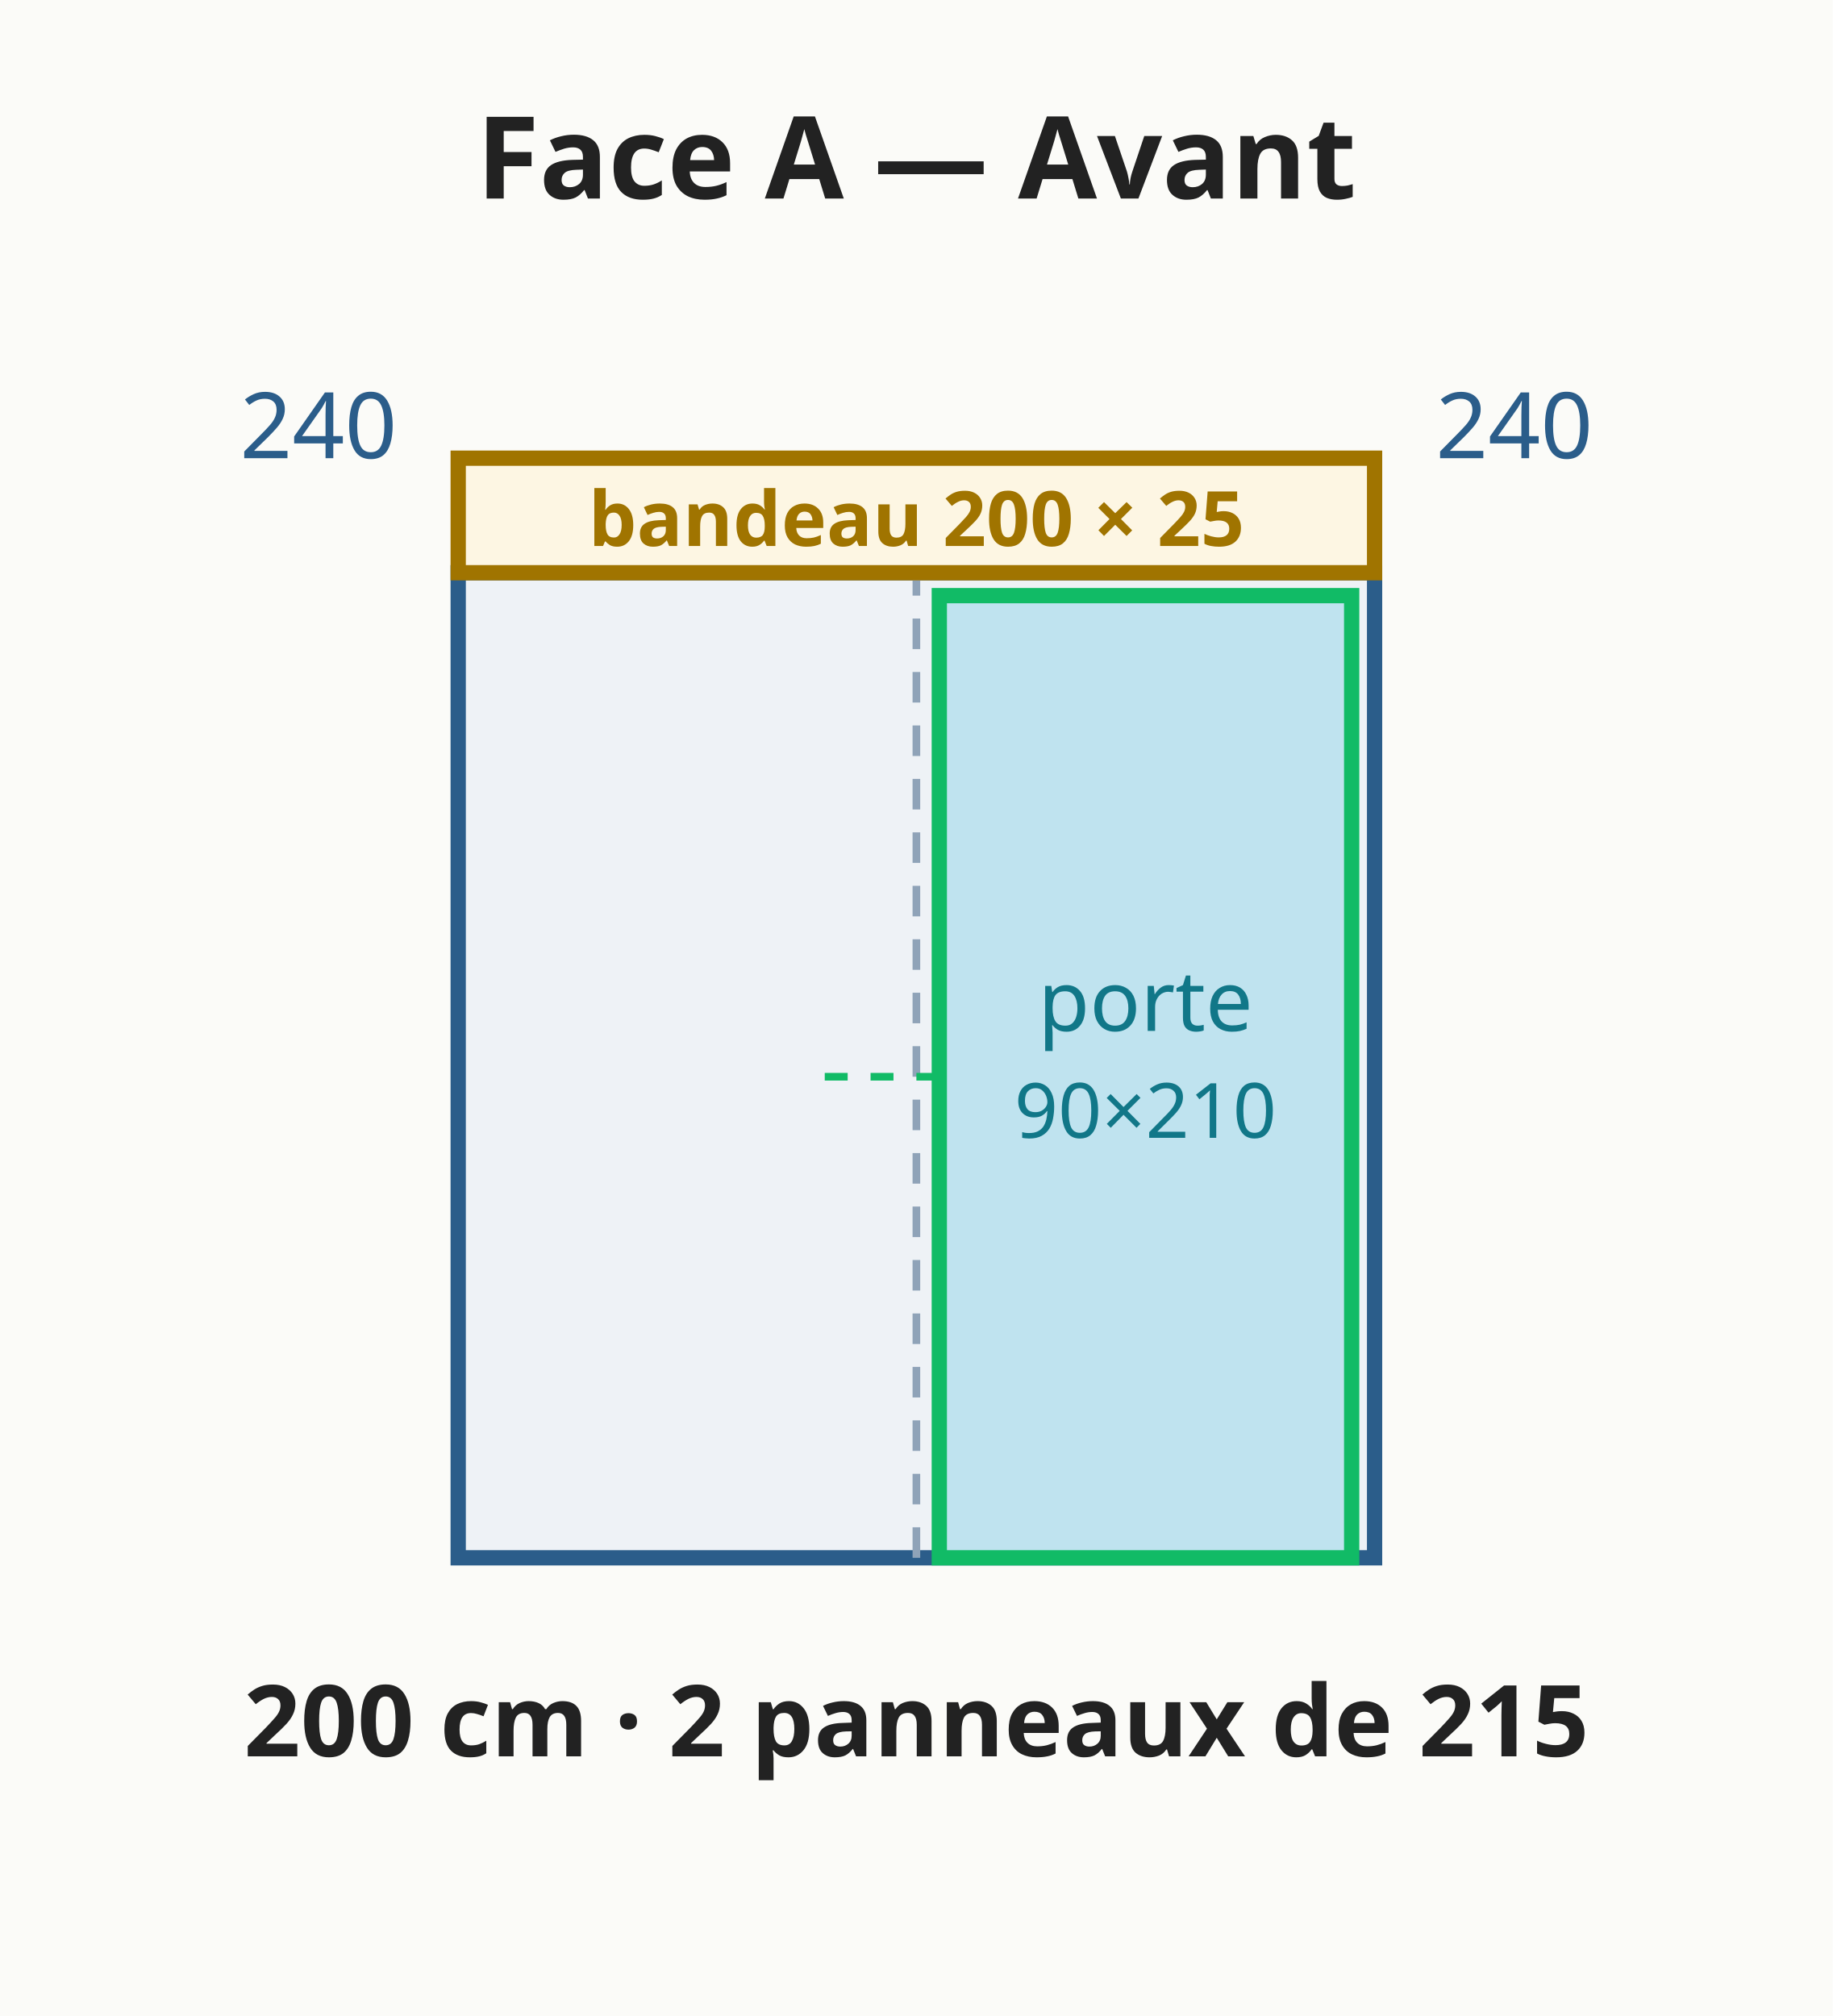
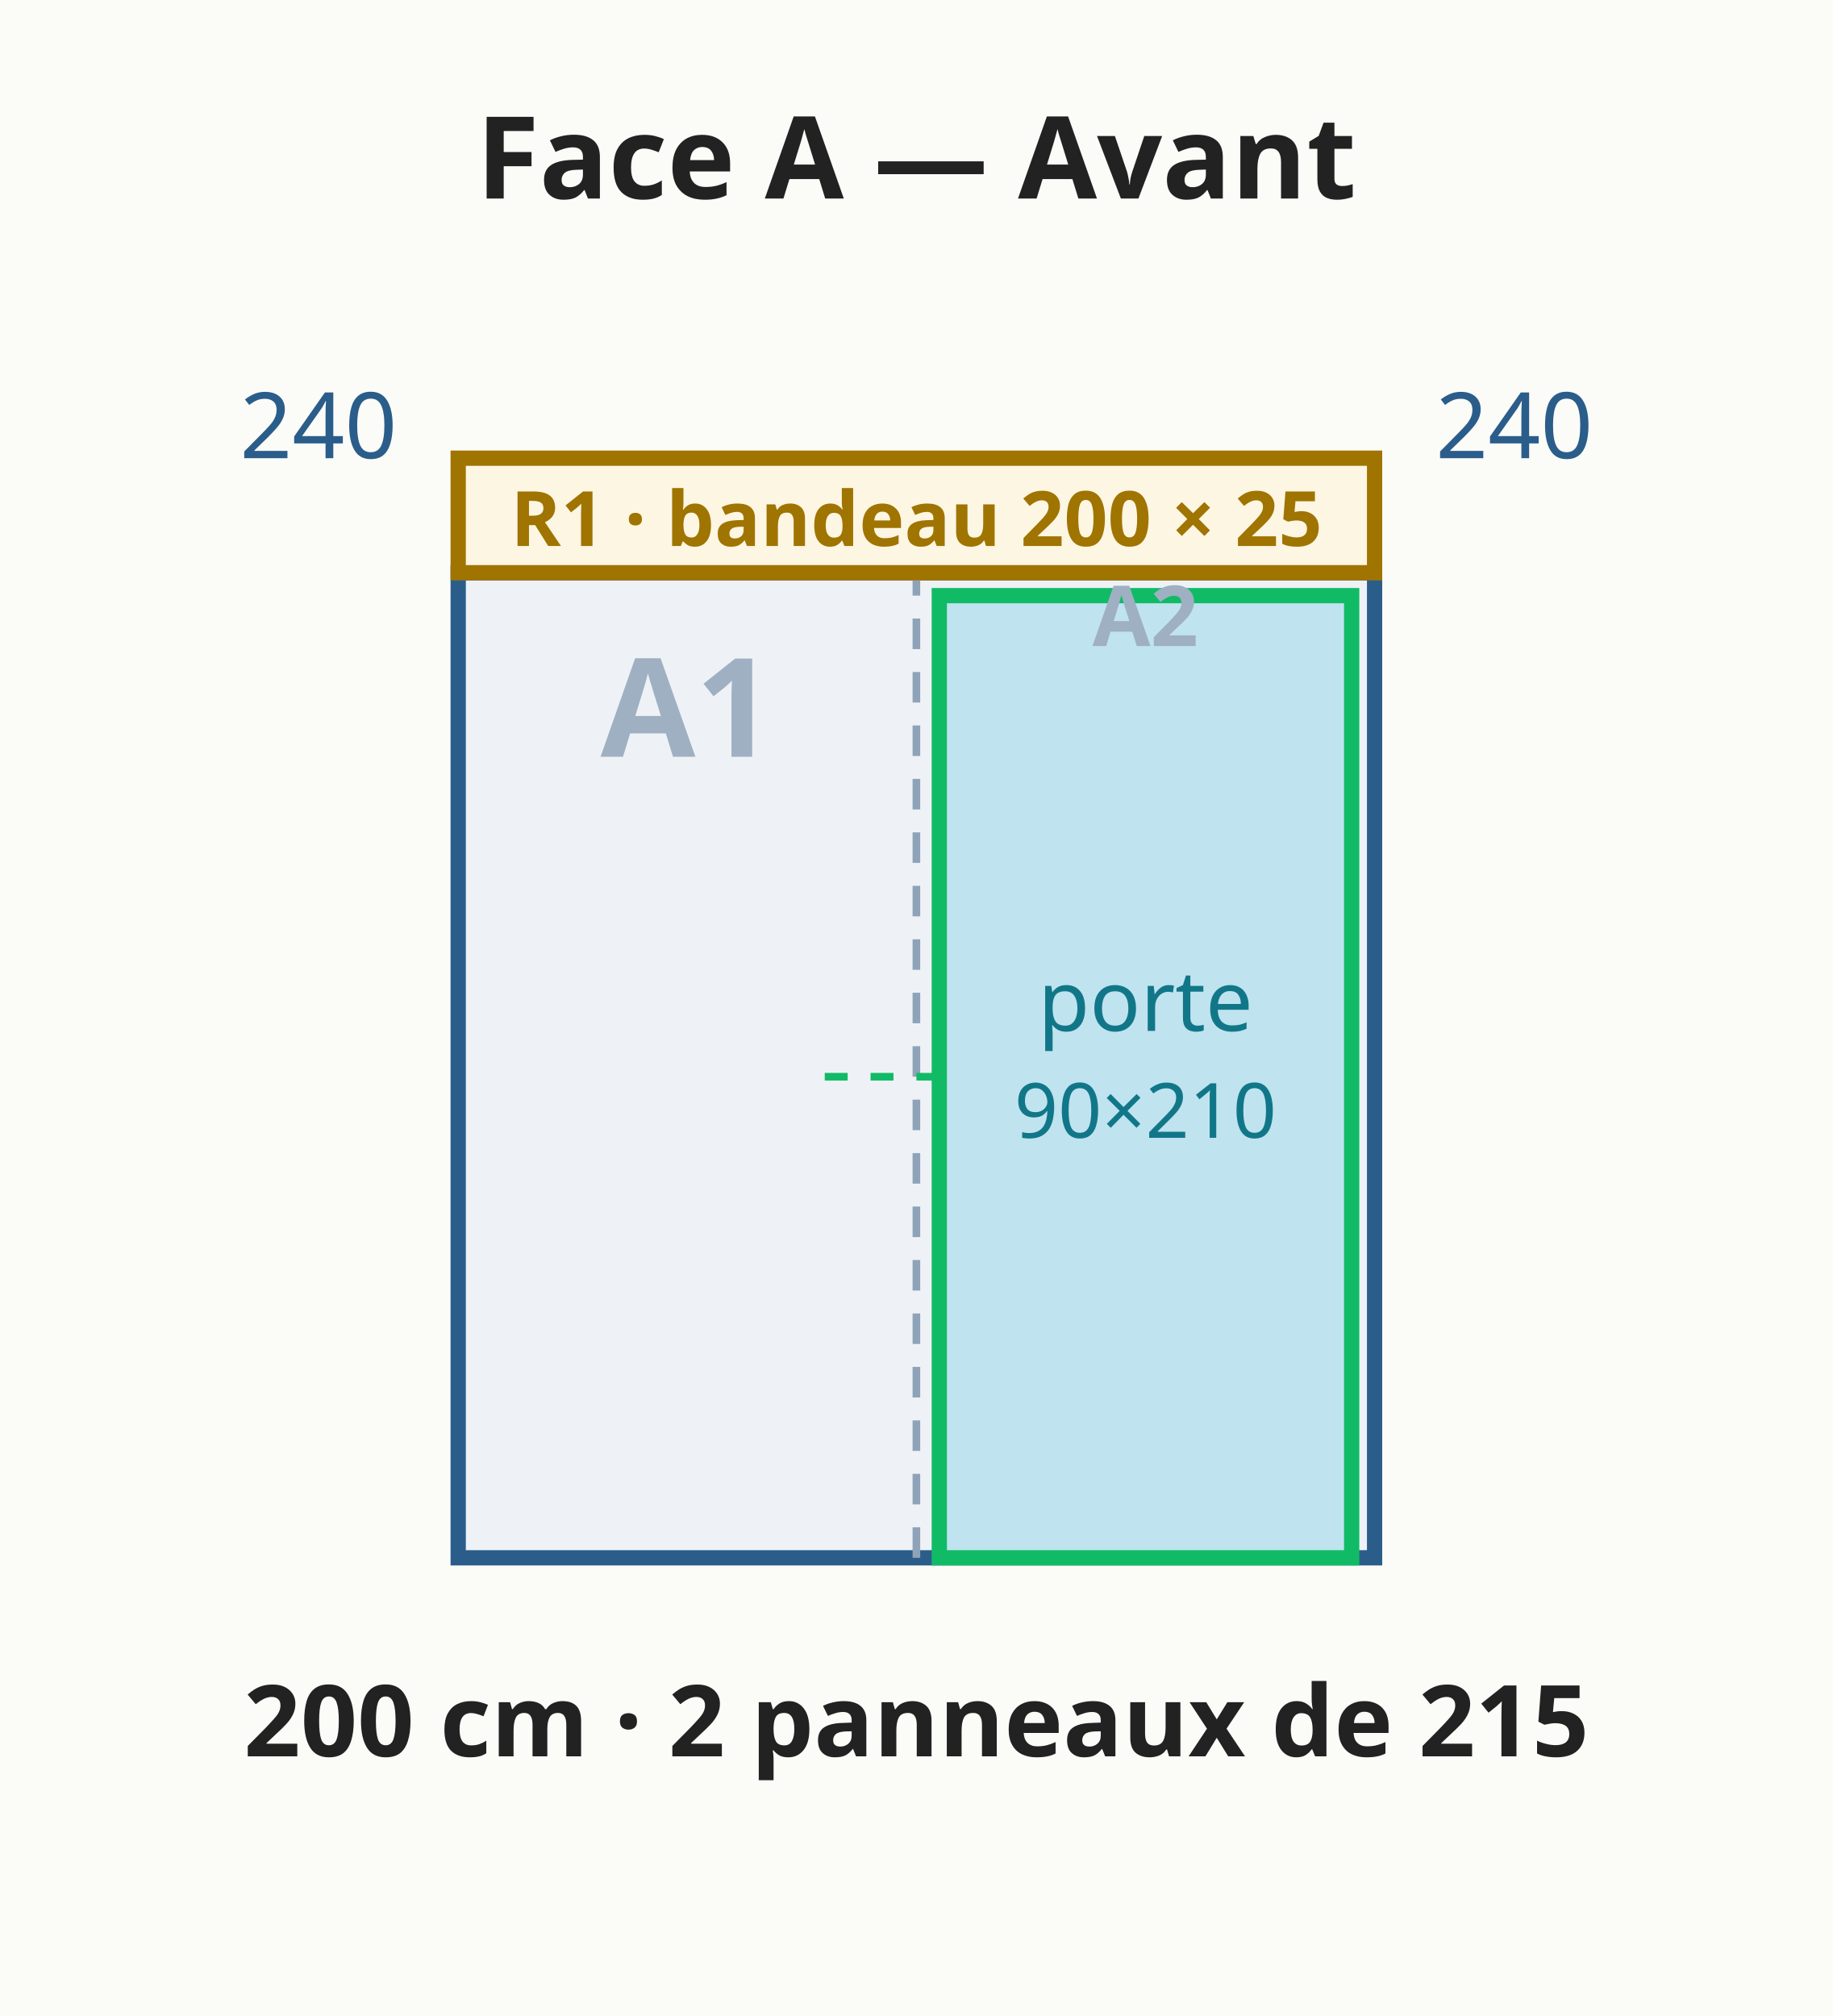
<svg xmlns="http://www.w3.org/2000/svg" viewBox="0 0 240 264" font-family="system-ui,sans-serif" font-size="13">
  <rect width="240" height="264" fill="#fbfbf8" />
  <polygon points="60.0,204.0 180.0,204.0 180.0,75.0 60.0,75.0" fill="#eef2f6" stroke="#2b5d8a" stroke-width="2" />
  <line x1="120.0" y1="204.0" x2="120.0" y2="75.0" stroke="#8fa3b8" stroke-width="1" stroke-dasharray="4 3" />
  <polygon points="60.0,75.0 180.0,75.0 180.0,60.0 60.0,60.0" fill="#fdf6e3" stroke="#a07400" stroke-width="2" />
-   <text x="120.0" y="71.5" text-anchor="middle" fill="#a07400" font-size="10" font-weight="bold">bandeau 200 × 25</text>
+   <text x="120.0" y="71.5" text-anchor="middle" fill="#a07400" font-size="10" font-weight="bold">R1 · bandeau 200 × 25</text>
  <rect x="123.0" y="78.0" width="54.0" height="126.0" fill="#bfe3ef" stroke="#1b6" stroke-width="2" />
  <line x1="123.0" y1="141.0" x2="107.0" y2="141.0" stroke="#1b6" stroke-width="1" stroke-dasharray="3 3" />
  <text x="150.0" y="135.0" text-anchor="middle" fill="#178" font-size="11" font-weight="normal">porte</text>
  <text x="150.0" y="149.0" text-anchor="middle" fill="#178" font-size="10" font-weight="normal">90×210</text>
+   <text x="90.0" y="99.1" text-anchor="middle" fill="#9fb0c2" font-size="18" font-weight="bold">A1</text>
+   <text x="150.0" y="84.6" text-anchor="middle" fill="#9fb0c2" font-size="11" font-weight="bold">A2</text>
  <text x="120.0" y="230.0" text-anchor="middle" fill="#222" font-size="13" font-weight="bold">200 cm · 2 panneaux de 215</text>
  <text x="52.0" y="60.0" text-anchor="end" fill="#2b5d8a" font-size="12" font-weight="normal">240</text>
  <text x="188.0" y="60.0" text-anchor="start" fill="#2b5d8a" font-size="12" font-weight="normal">240</text>
  <text x="120.0" y="26.0" text-anchor="middle" fill="#222" font-size="15" font-weight="bold">Face A — Avant</text>
</svg>
